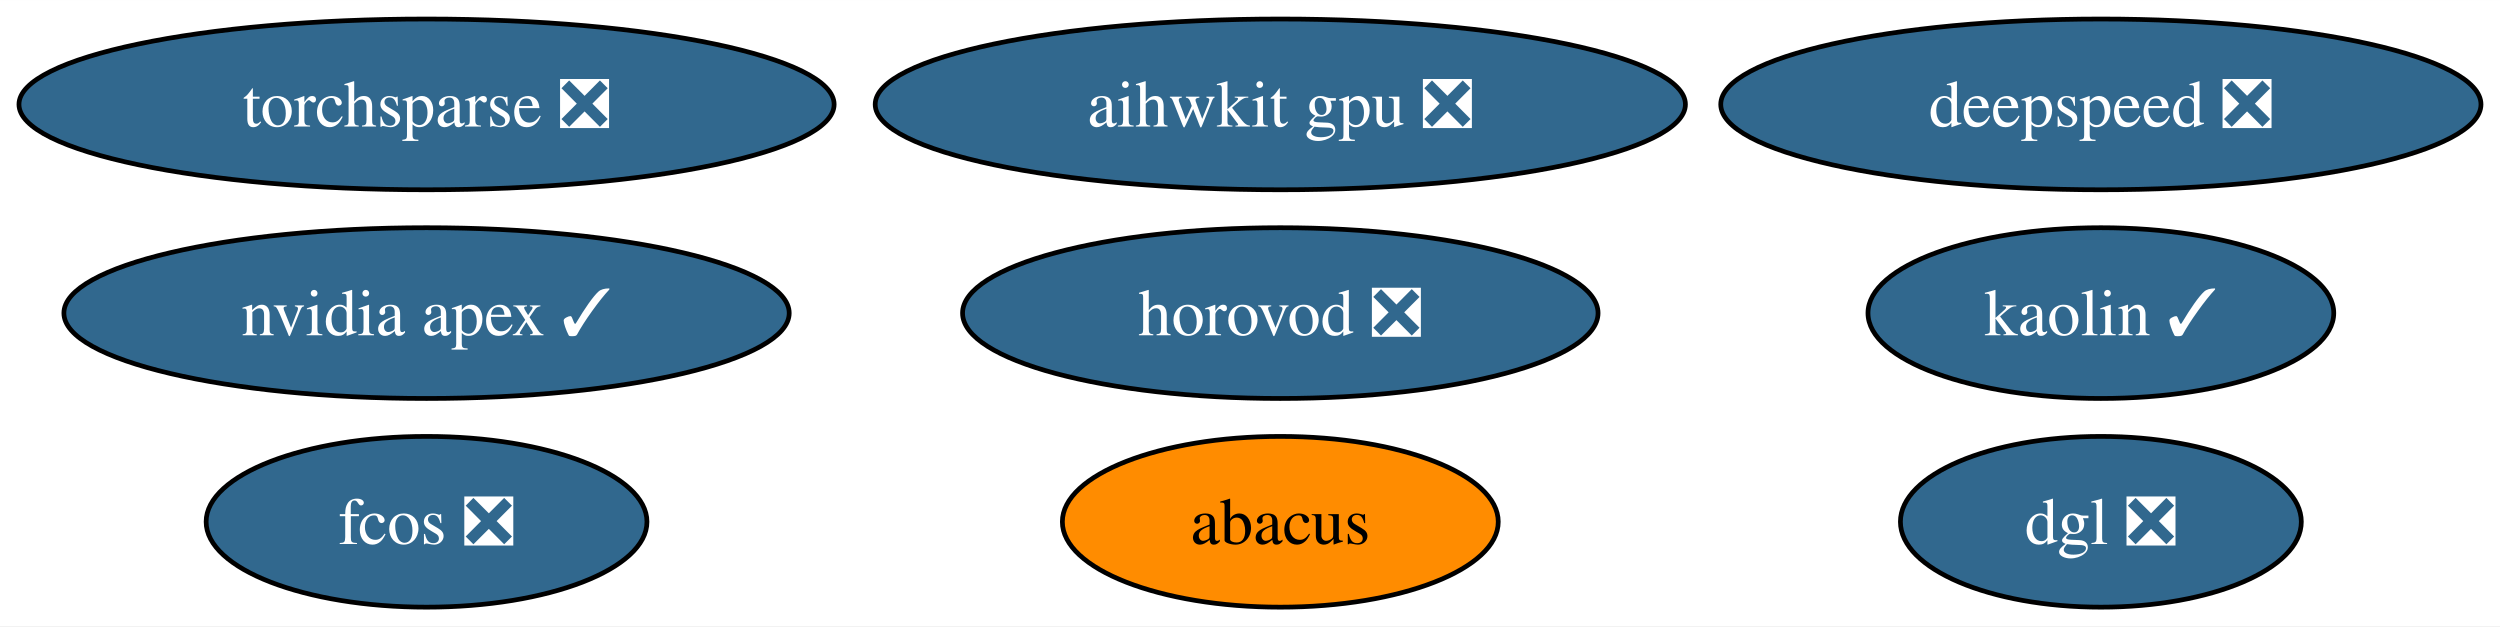
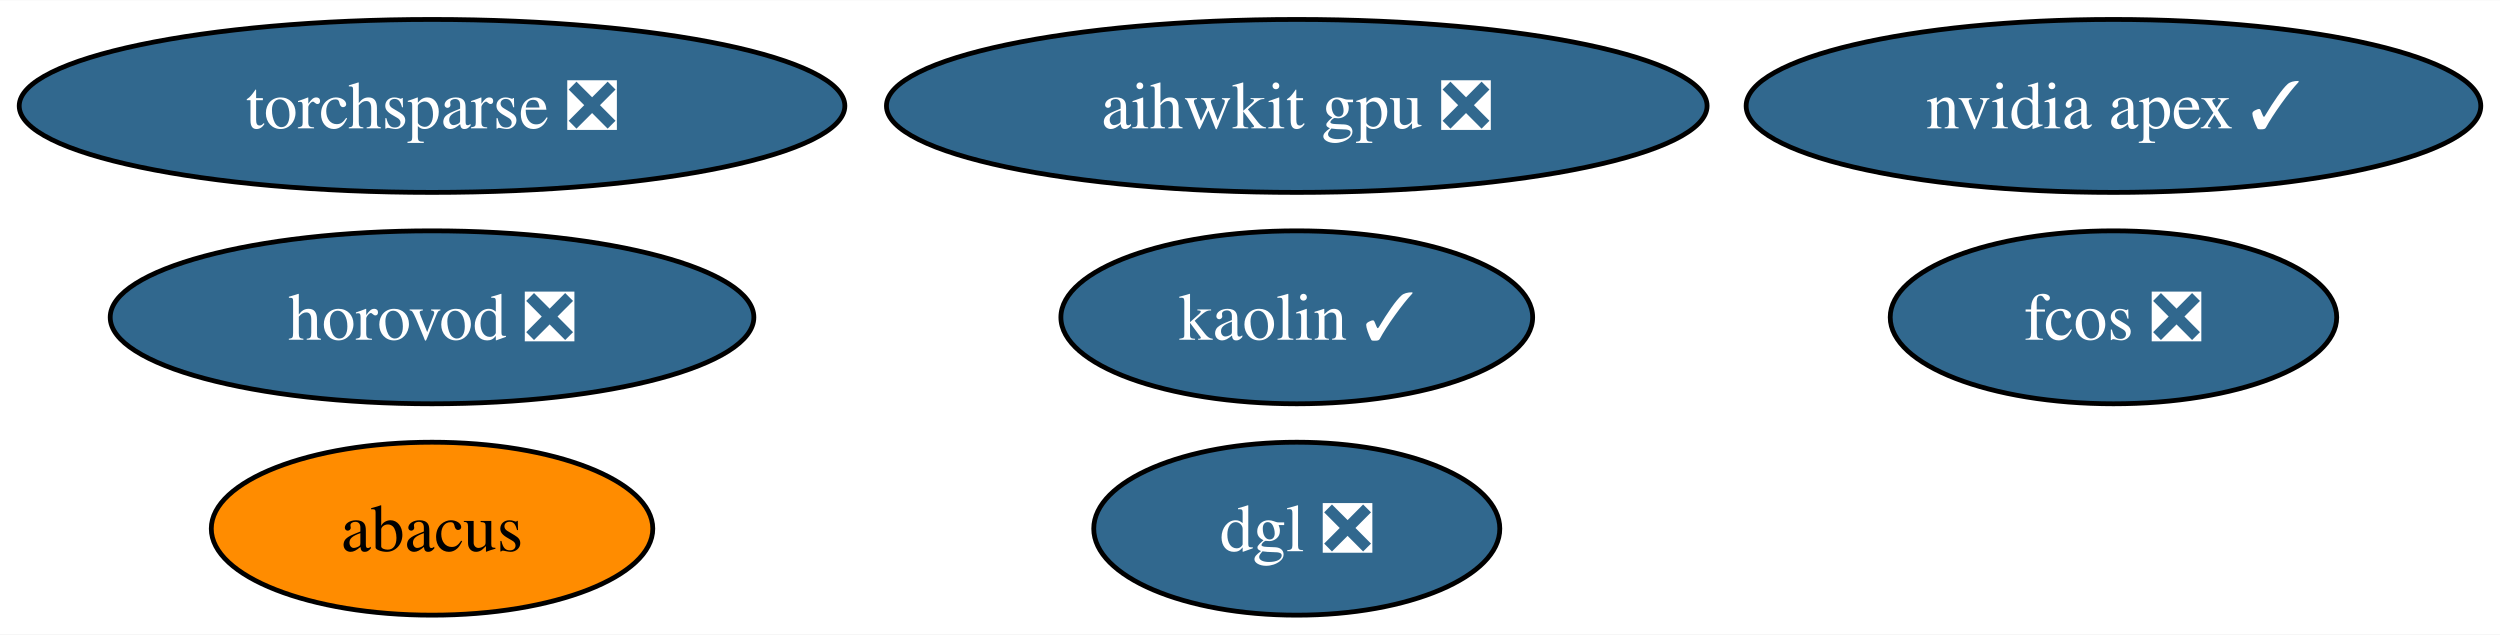
- <svg xmlns="http://www.w3.org/2000/svg" xmlns:xlink="http://www.w3.org/1999/xlink" width="527pt" height="132pt" viewBox="0.00 0.00 527.08 132.00">
+ <svg xmlns="http://www.w3.org/2000/svg" xmlns:xlink="http://www.w3.org/1999/xlink" width="520pt" height="132pt" viewBox="0.00 0.00 520.39 132.00">
  <g id="graph0" class="graph" transform="scale(1 1) rotate(0) translate(4 128)">
-     <polygon fill="white" stroke="none" points="-4,4 -4,-128 523.08,-128 523.08,4 -4,4" />
+     <polygon fill="white" stroke="none" points="-4,4 -4,-128 516.39,-128 516.39,4 -4,4" />
    <g id="node1" class="node">
      <g id="a_node1">
        <a xlink:href="https://github.com/conda-forge/nvidia-apex-feedstock/pull/36" xlink:title="nvidia apex ✓">
-           <ellipse fill="#31688e" stroke="black" cx="85.93" cy="-62" rx="76.46" ry="18" />
-           <text text-anchor="middle" x="85.93" y="-57.33" font-family="Times,serif" font-size="14.00" fill="white">nvidia apex ✓</text>
+           <ellipse fill="#31688e" stroke="black" cx="435.93" cy="-106" rx="76.46" ry="18" />
+           <text text-anchor="middle" x="435.93" y="-101.33" font-family="Times,serif" font-size="14.00" fill="white">nvidia apex ✓</text>
        </a>
      </g>
    </g>
    <g id="node2" class="node">
      <g id="a_node2">
        <a xlink:href="https://github.com/conda-forge/torchsparse-feedstock/pull/29" xlink:title="torchsparse ❎">
          <ellipse fill="#31688e" stroke="black" cx="85.93" cy="-106" rx="85.93" ry="18" />
          <text text-anchor="middle" x="85.93" y="-101.33" font-family="Times,serif" font-size="14.00" fill="white">torchsparse ❎</text>
        </a>
      </g>
    </g>
    <g id="node3" class="node">
      <g id="a_node3">
        <a xlink:href="https://github.com/conda-forge/fcos-feedstock/pull/15" xlink:title="fcos ❎">
-           <ellipse fill="#31688e" stroke="black" cx="85.93" cy="-18" rx="46.47" ry="18" />
-           <text text-anchor="middle" x="85.93" y="-13.32" font-family="Times,serif" font-size="14.00" fill="white">fcos ❎</text>
+           <ellipse fill="#31688e" stroke="black" cx="435.93" cy="-62" rx="46.47" ry="18" />
+           <text text-anchor="middle" x="435.93" y="-57.33" font-family="Times,serif" font-size="14.00" fill="white">fcos ❎</text>
        </a>
      </g>
    </g>
    <g id="node4" class="node">
      <g id="a_node4">
        <a xlink:href="https://github.com/conda-forge/kaolin-feedstock/pull/20" xlink:title="kaolin ✓">
-           <ellipse fill="#31688e" stroke="black" cx="438.93" cy="-62" rx="49.1" ry="18" />
-           <text text-anchor="middle" x="438.93" y="-57.33" font-family="Times,serif" font-size="14.00" fill="white">kaolin ✓</text>
+           <ellipse fill="#31688e" stroke="black" cx="265.93" cy="-62" rx="49.1" ry="18" />
+           <text text-anchor="middle" x="265.93" y="-57.33" font-family="Times,serif" font-size="14.00" fill="white">kaolin ✓</text>
        </a>
      </g>
    </g>
    <g id="node5" class="node">
      <g id="a_node5">
-         <a xlink:href="https://github.com/conda-forge/deepspeed-feedstock/pull/41" xlink:title="deepspeed ❎">
-           <ellipse fill="#31688e" stroke="black" cx="438.93" cy="-106" rx="80.14" ry="18" />
-           <text text-anchor="middle" x="438.93" y="-101.33" font-family="Times,serif" font-size="14.00" fill="white">deepspeed ❎</text>
+         <a xlink:href="https://github.com/conda-forge/abacus-feedstock" xlink:title="abacus">
+           <ellipse fill="#ff8c00" stroke="black" cx="85.93" cy="-18" rx="45.95" ry="18" />
+           <text text-anchor="middle" x="85.93" y="-13.32" font-family="Times,serif" font-size="14.00">abacus</text>
        </a>
      </g>
    </g>
    <g id="node6" class="node">
      <g id="a_node6">
-         <a xlink:href="https://github.com/conda-forge/abacus-feedstock" xlink:title="abacus">
-           <ellipse fill="#ff8c00" stroke="black" cx="265.93" cy="-18" rx="45.95" ry="18" />
-           <text text-anchor="middle" x="265.93" y="-13.32" font-family="Times,serif" font-size="14.00">abacus</text>
+         <a xlink:href="https://github.com/conda-forge/dgl-feedstock/pull/25" xlink:title="dgl ❎">
+           <ellipse fill="#31688e" stroke="black" cx="265.93" cy="-18" rx="42.26" ry="18" />
+           <text text-anchor="middle" x="265.93" y="-13.32" font-family="Times,serif" font-size="14.00" fill="white">dgl ❎</text>
        </a>
      </g>
    </g>
    <g id="node7" class="node">
      <g id="a_node7">
-         <a xlink:href="https://github.com/conda-forge/dgl-feedstock/pull/25" xlink:title="dgl ❎">
-           <ellipse fill="#31688e" stroke="black" cx="438.93" cy="-18" rx="42.26" ry="18" />
-           <text text-anchor="middle" x="438.93" y="-13.32" font-family="Times,serif" font-size="14.00" fill="white">dgl ❎</text>
-         </a>
-       </g>
-     </g>
-     <g id="node8" class="node">
-       <g id="a_node8">
        <a xlink:href="https://github.com/conda-forge/aihwkit-gpu-feedstock/pull/3" xlink:title="aihwkit gpu ❎">
          <ellipse fill="#31688e" stroke="black" cx="265.93" cy="-106" rx="85.41" ry="18" />
          <text text-anchor="middle" x="265.93" y="-101.33" font-family="Times,serif" font-size="14.00" fill="white">aihwkit gpu ❎</text>
        </a>
      </g>
    </g>
-     <g id="node9" class="node">
-       <g id="a_node9">
+     <g id="node8" class="node">
+       <g id="a_node8">
        <a xlink:href="https://github.com/conda-forge/horovod-feedstock/pull/3" xlink:title="horovod ❎">
-           <ellipse fill="#31688e" stroke="black" cx="265.93" cy="-62" rx="66.99" ry="18" />
-           <text text-anchor="middle" x="265.93" y="-57.33" font-family="Times,serif" font-size="14.00" fill="white">horovod ❎</text>
+           <ellipse fill="#31688e" stroke="black" cx="85.93" cy="-62" rx="66.99" ry="18" />
+           <text text-anchor="middle" x="85.93" y="-57.33" font-family="Times,serif" font-size="14.00" fill="white">horovod ❎</text>
        </a>
      </g>
    </g>
  </g>
</svg>
